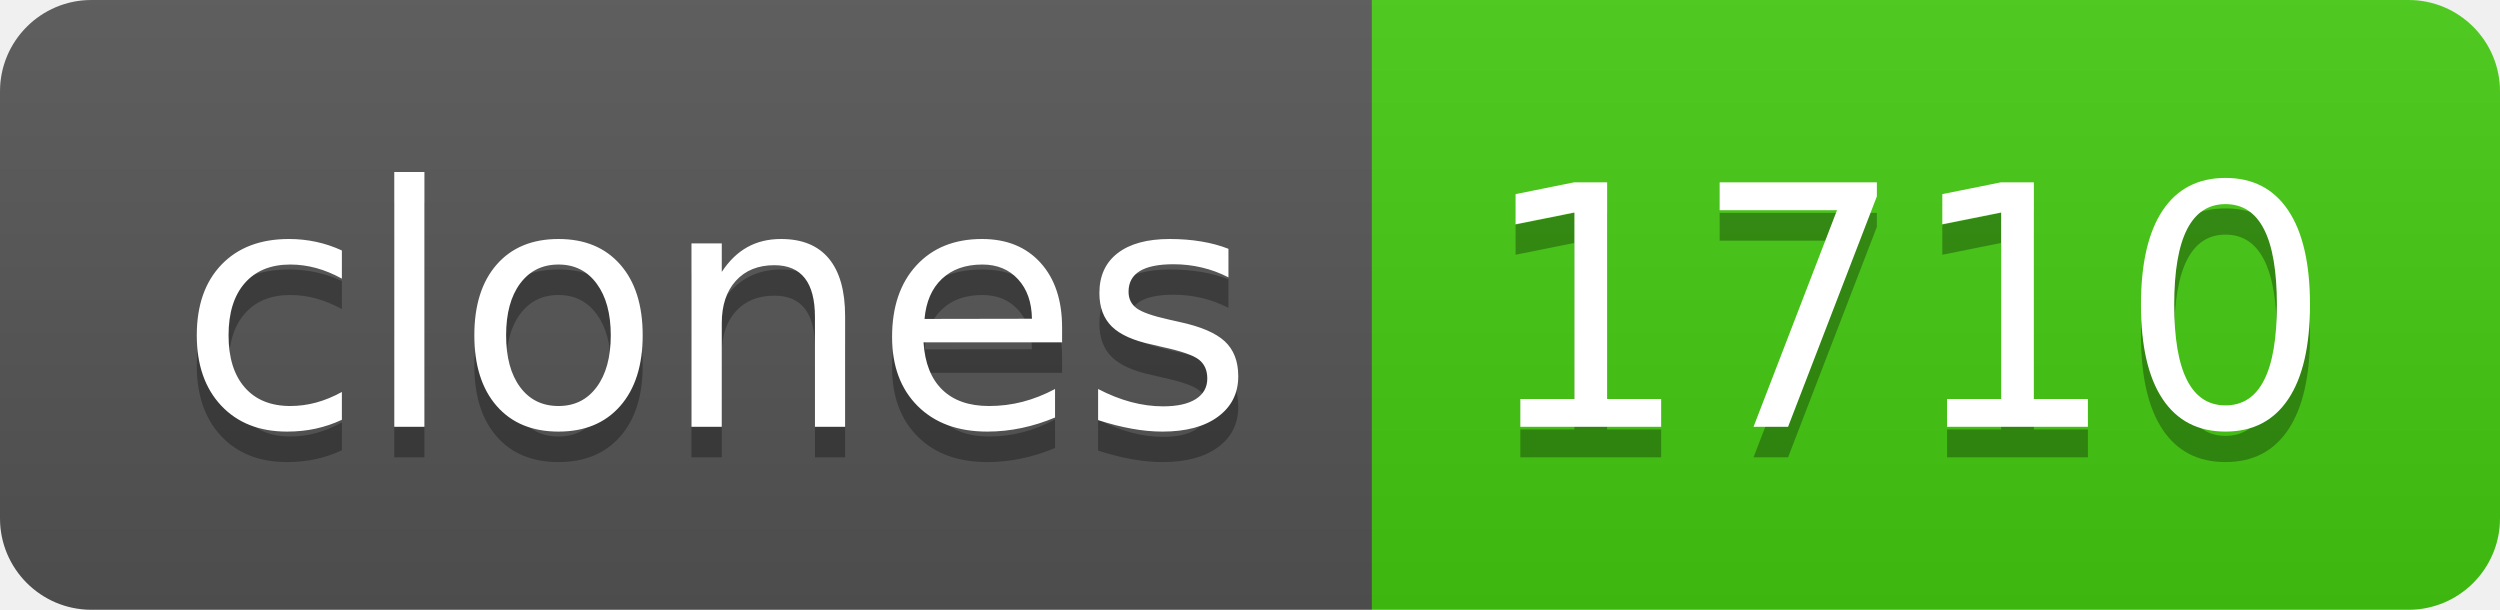
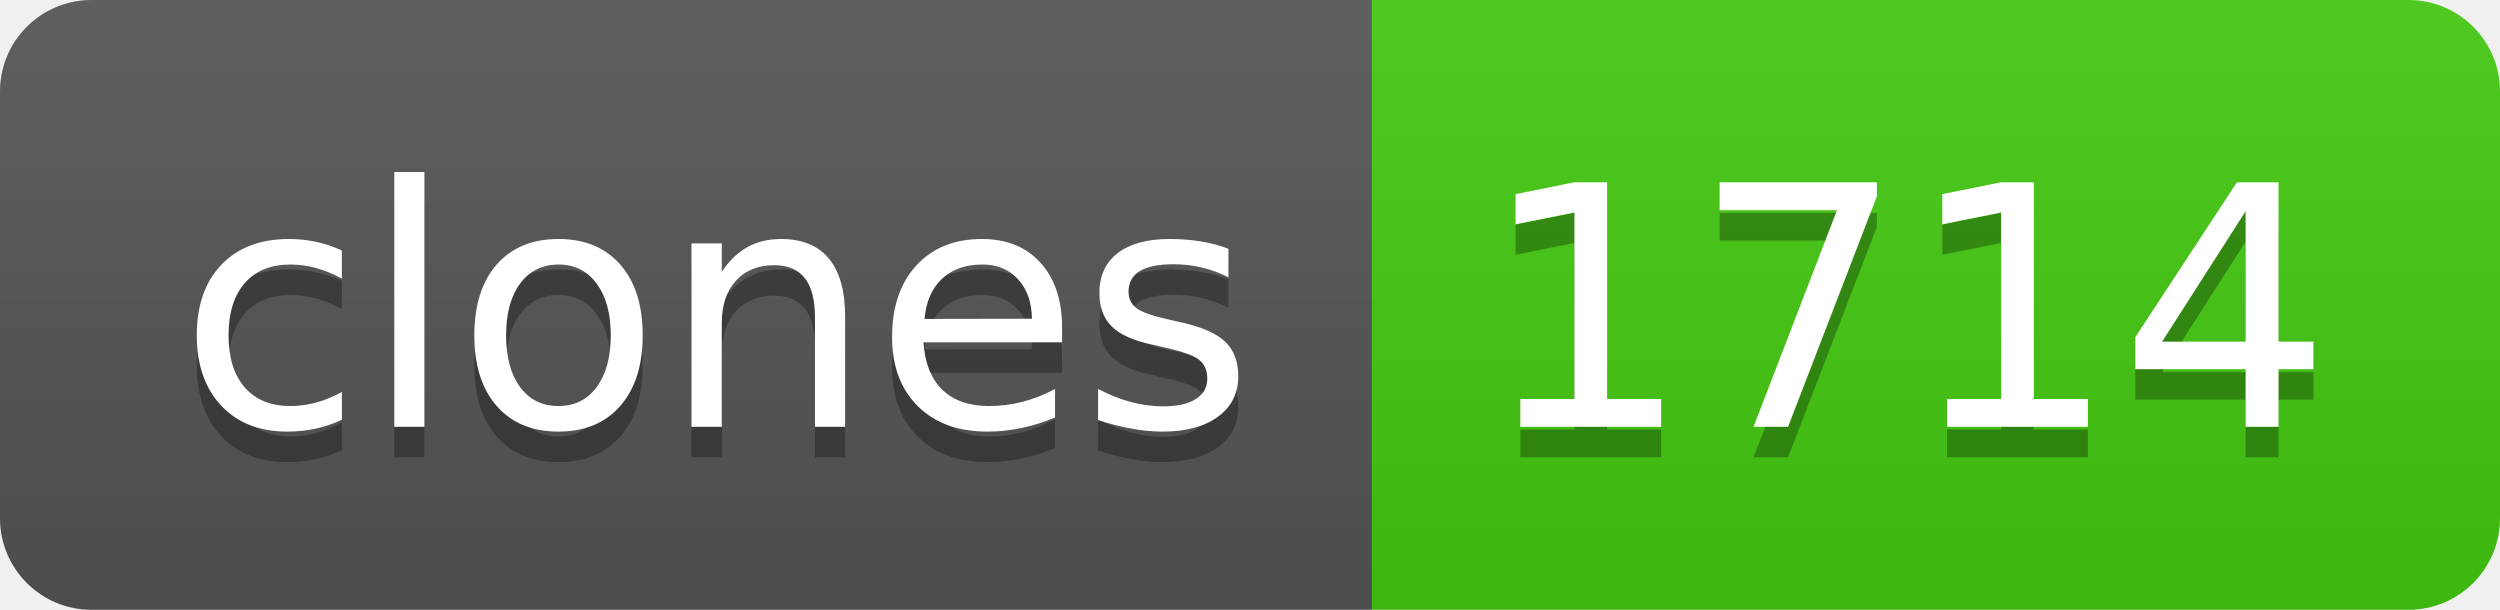
- <svg xmlns="http://www.w3.org/2000/svg" width="82" height="20" role="img" aria-label="clones: 1710">
+ <svg xmlns="http://www.w3.org/2000/svg" width="82" height="20" role="img" aria-label="clones: 1714">
  <linearGradient id="s" x2="0" y2="100%">
    <stop offset="0" stop-color="#bbb" stop-opacity=".1" />
    <stop offset="1" stop-opacity=".1" />
  </linearGradient>
  <clipPath id="r">
    <rect width="82" height="20" rx="3" fill="#fff" />
  </clipPath>
  <g clip-path="url(#r)">
    <rect width="45" height="20" fill="#555" />
    <rect x="45" width="37" height="20" fill="#4c1" />
    <rect width="82" height="20" fill="url(#s)" />
  </g>
  <g fill="#fff" text-anchor="middle" font-family="Verdana,Geneva,DejaVu Sans,sans-serif" text-rendering="geometricPrecision" font-size="110">
    <text aria-hidden="true" x="235" y="150" fill="#010101" fill-opacity=".3" transform="scale(.1)" textLength="350">clones</text>
    <text x="235" y="140" transform="scale(.1)" fill="#fff" textLength="350">clones</text>
-     <text aria-hidden="true" x="625" y="150" fill="#010101" fill-opacity=".3" transform="scale(.1)" textLength="270">1710</text>
-     <text x="625" y="140" transform="scale(.1)" fill="#fff" textLength="270">1710</text>
+     <text aria-hidden="true" x="625" y="150" fill="#010101" fill-opacity=".3" transform="scale(.1)" textLength="270">1714</text>
+     <text x="625" y="140" transform="scale(.1)" fill="#fff" textLength="270">1714</text>
  </g>
</svg>
